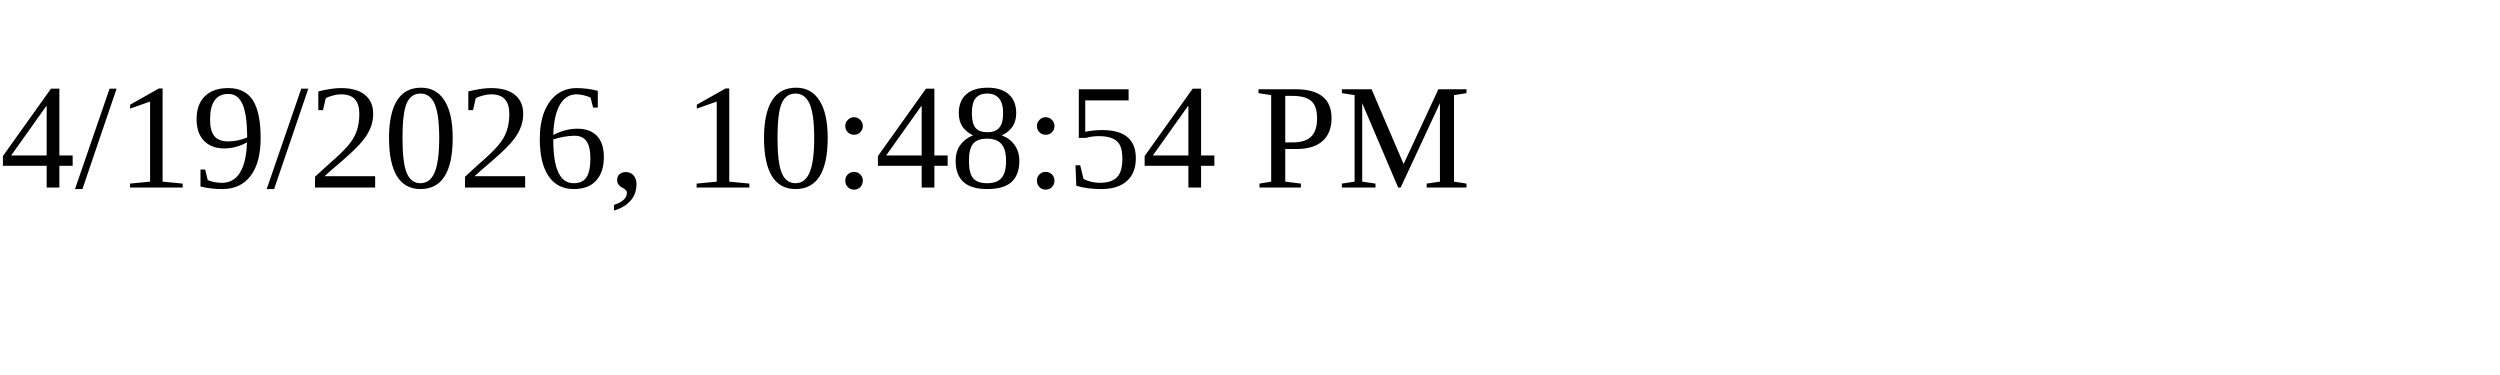
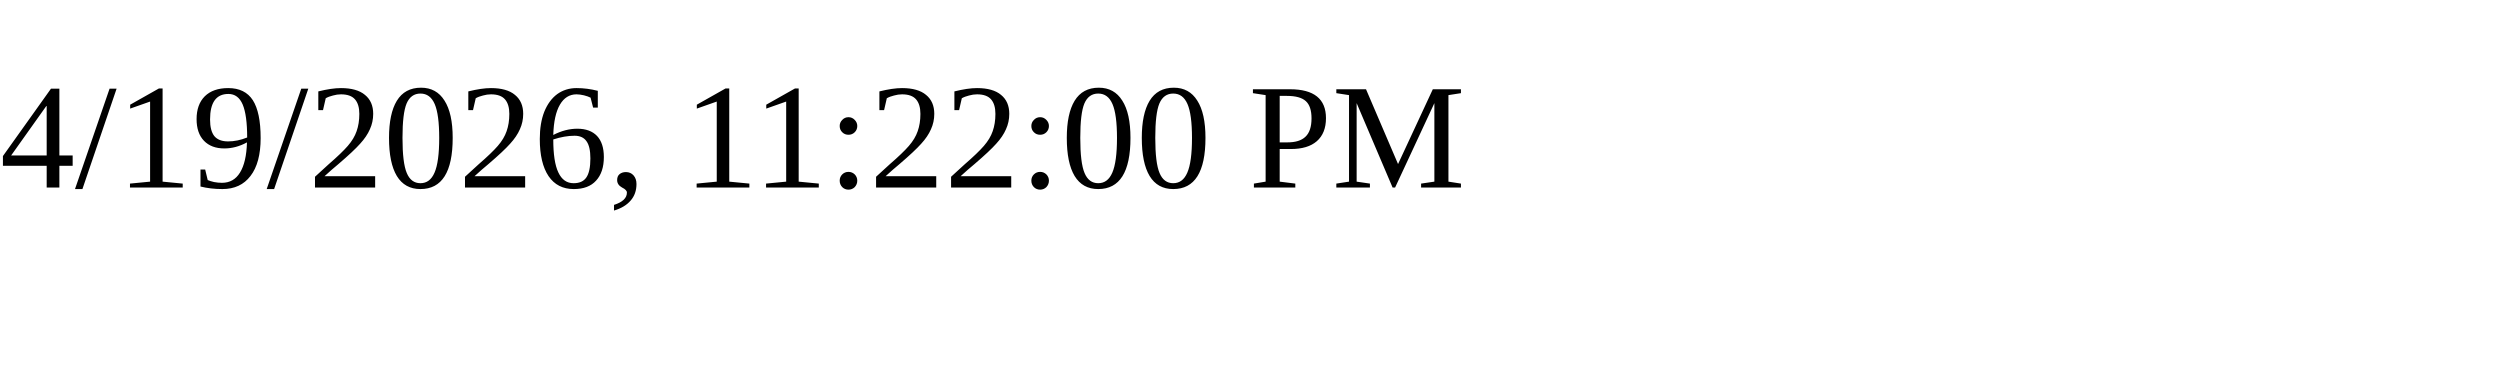
<svg xmlns="http://www.w3.org/2000/svg" height="30" width="200">
-   <text x="0" y="15">4/19/2026, 10:48:54 PM</text>
+   <text x="0" y="15">4/19/2026, 11:22:00 PM</text>
</svg>
